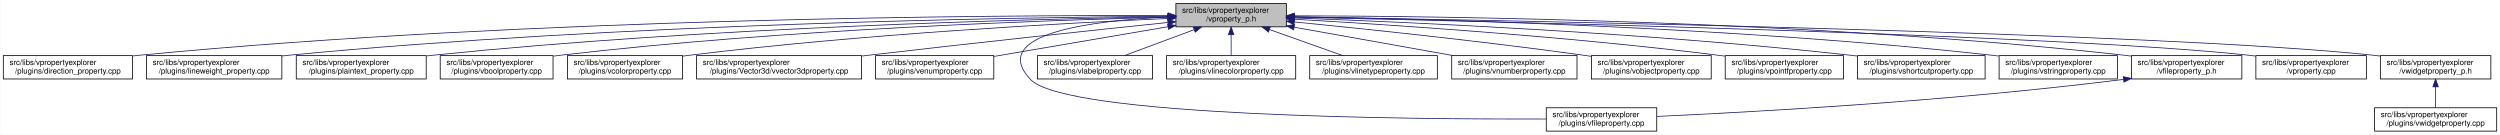
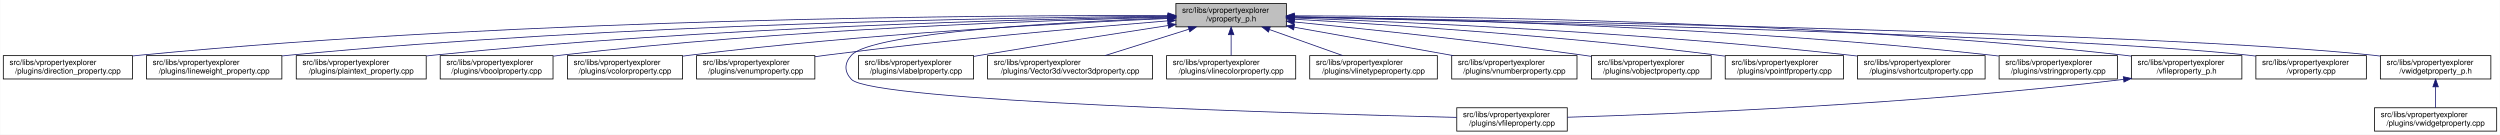
<svg xmlns="http://www.w3.org/2000/svg" xmlns:xlink="http://www.w3.org/1999/xlink" width="3213pt" height="173pt" viewBox="0.00 0.00 3212.50 173.00">
  <g id="graph0" class="graph" transform="scale(1 1) rotate(0) translate(4 169)">
    <polygon fill="white" stroke="transparent" points="-4,4 -4,-169 3208.5,-169 3208.5,4 -4,4" />
    <g id="node1" class="node">
      <g id="a_node1">
        <a xlink:title=" ">
          <polygon fill="#bfbfbf" stroke="black" points="1507,-134.5 1507,-164.5 1649,-164.5 1649,-134.5 1507,-134.5" />
          <text text-anchor="start" x="1515" y="-152.5" font-family="Helvetica,sans-Serif" font-size="10.00">src/libs/vpropertyexplorer</text>
          <text text-anchor="middle" x="1578" y="-141.5" font-family="Helvetica,sans-Serif" font-size="10.00">/vproperty_p.h</text>
        </a>
      </g>
    </g>
    <g id="node2" class="node">
      <g id="a_node2">
        <a xlink:href="../../d2/d1d/direction__property_8cpp.html" target="_top" xlink:title=" ">
          <polygon fill="white" stroke="black" points="0,-67.5 0,-97.5 166,-97.5 166,-67.5 0,-67.5" />
          <text text-anchor="start" x="8" y="-85.5" font-family="Helvetica,sans-Serif" font-size="10.00">src/libs/vpropertyexplorer</text>
          <text text-anchor="middle" x="83" y="-74.5" font-family="Helvetica,sans-Serif" font-size="10.00">/plugins/direction_property.cpp</text>
        </a>
      </g>
    </g>
    <g id="edge1" class="edge">
      <path fill="none" stroke="midnightblue" d="M1496.71,-148.99C1280.87,-149.54 675.67,-146.29 175,-98 172.1,-97.72 169.16,-97.41 166.19,-97.07" />
      <polygon fill="midnightblue" stroke="midnightblue" points="1497,-152.49 1506.99,-148.96 1496.98,-145.49 1497,-152.49" />
    </g>
    <g id="node3" class="node">
      <g id="a_node3">
        <a xlink:href="../../d9/d33/lineweight__property_8cpp.html" target="_top" xlink:title=" ">
          <polygon fill="white" stroke="black" points="184,-67.5 184,-97.5 358,-97.5 358,-67.5 184,-67.5" />
          <text text-anchor="start" x="192" y="-85.5" font-family="Helvetica,sans-Serif" font-size="10.00">src/libs/vpropertyexplorer</text>
          <text text-anchor="middle" x="271" y="-74.5" font-family="Helvetica,sans-Serif" font-size="10.00">/plugins/lineweight_property.cpp</text>
        </a>
      </g>
    </g>
    <g id="edge2" class="edge">
      <path fill="none" stroke="midnightblue" d="M1496.66,-148.14C1301.4,-146.62 790.9,-138.73 367,-98 364.06,-97.72 361.08,-97.41 358.07,-97.07" />
      <polygon fill="midnightblue" stroke="midnightblue" points="1496.81,-151.64 1506.84,-148.22 1496.86,-144.64 1496.81,-151.64" />
    </g>
    <g id="node4" class="node">
      <g id="a_node4">
        <a xlink:href="../../da/d2f/plaintext__property_8cpp.html" target="_top" xlink:title=" ">
          <polygon fill="white" stroke="black" points="376.5,-67.5 376.5,-97.5 543.5,-97.5 543.5,-67.5 376.5,-67.5" />
          <text text-anchor="start" x="384.5" y="-85.5" font-family="Helvetica,sans-Serif" font-size="10.00">src/libs/vpropertyexplorer</text>
          <text text-anchor="middle" x="460" y="-74.5" font-family="Helvetica,sans-Serif" font-size="10.00">/plugins/plaintext_property.cpp</text>
        </a>
      </g>
    </g>
    <g id="edge3" class="edge">
      <path fill="none" stroke="midnightblue" d="M1496.81,-147.46C1323.07,-144.58 902.48,-134.14 552,-98 549.27,-97.72 546.49,-97.41 543.69,-97.08" />
      <polygon fill="midnightblue" stroke="midnightblue" points="1496.84,-150.96 1506.9,-147.62 1496.96,-143.96 1496.84,-150.96" />
    </g>
    <g id="node5" class="node">
      <g id="a_node5">
        <a xlink:href="../../d8/d83/vboolproperty_8cpp.html" target="_top" xlink:title=" ">
          <polygon fill="white" stroke="black" points="561.5,-67.5 561.5,-97.5 706.5,-97.5 706.5,-67.5 561.5,-67.5" />
          <text text-anchor="start" x="569.5" y="-85.5" font-family="Helvetica,sans-Serif" font-size="10.00">src/libs/vpropertyexplorer</text>
          <text text-anchor="middle" x="634" y="-74.5" font-family="Helvetica,sans-Serif" font-size="10.00">/plugins/vboolproperty.cpp</text>
        </a>
      </g>
    </g>
    <g id="edge4" class="edge">
      <path fill="none" stroke="midnightblue" d="M1496.53,-146.89C1343.25,-143.15 1001.63,-131.51 716,-98 712.98,-97.65 709.91,-97.25 706.81,-96.83" />
      <polygon fill="midnightblue" stroke="midnightblue" points="1496.72,-150.39 1506.8,-147.13 1496.89,-143.39 1496.72,-150.39" />
    </g>
    <g id="node6" class="node">
      <g id="a_node6">
        <a xlink:href="../../d0/d6b/vcolorproperty_8cpp.html" target="_top" xlink:title=" ">
          <polygon fill="white" stroke="black" points="725,-67.5 725,-97.5 873,-97.5 873,-67.5 725,-67.5" />
          <text text-anchor="start" x="733" y="-85.5" font-family="Helvetica,sans-Serif" font-size="10.00">src/libs/vpropertyexplorer</text>
          <text text-anchor="middle" x="799" y="-74.5" font-family="Helvetica,sans-Serif" font-size="10.00">/plugins/vcolorproperty.cpp</text>
        </a>
      </g>
    </g>
    <g id="edge5" class="edge">
      <path fill="none" stroke="midnightblue" d="M1496.34,-145.24C1366.05,-139.44 1103.26,-125.28 882,-98 879.1,-97.64 876.14,-97.25 873.16,-96.84" />
      <polygon fill="midnightblue" stroke="midnightblue" points="1496.49,-148.75 1506.63,-145.69 1496.8,-141.76 1496.49,-148.75" />
    </g>
    <g id="node7" class="node">
      <g id="a_node7">
-         <a xlink:href="../../d2/d8f/vvector3dproperty_8cpp.html" target="_top" xlink:title=" ">
-           <polygon fill="white" stroke="black" points="891,-67.5 891,-97.5 1103,-97.5 1103,-67.5 891,-67.5" />
+         <a xlink:href="../../d3/d60/venumproperty_8cpp.html" target="_top" xlink:title=" ">
+           <polygon fill="white" stroke="black" points="891,-67.5 891,-97.5 1043,-97.5 1043,-67.5 891,-67.5" />
          <text text-anchor="start" x="899" y="-85.5" font-family="Helvetica,sans-Serif" font-size="10.00">src/libs/vpropertyexplorer</text>
-           <text text-anchor="middle" x="997" y="-74.5" font-family="Helvetica,sans-Serif" font-size="10.00">/plugins/Vector3d/vvector3dproperty.cpp</text>
+           <text text-anchor="middle" x="967" y="-74.5" font-family="Helvetica,sans-Serif" font-size="10.00">/plugins/venumproperty.cpp</text>
        </a>
      </g>
    </g>
    <g id="edge6" class="edge">
-       <path fill="none" stroke="midnightblue" d="M1496.71,-140.13C1403.68,-130.44 1246.77,-113.8 1112,-98 1109.1,-97.66 1106.16,-97.31 1103.2,-96.96" />
-       <polygon fill="midnightblue" stroke="midnightblue" points="1496.59,-143.63 1506.9,-141.19 1497.32,-136.67 1496.59,-143.63" />
+       <path fill="none" stroke="midnightblue" d="M1496.64,-142.21C1393.97,-133.91 1212.04,-117.98 1057,-98 1052.45,-97.41 1047.77,-96.77 1043.06,-96.1" />
+       <polygon fill="midnightblue" stroke="midnightblue" points="1496.38,-145.7 1506.63,-143.02 1496.94,-138.73 1496.38,-145.7" />
    </g>
    <g id="node8" class="node">
      <g id="a_node8">
-         <a xlink:href="../../d3/d60/venumproperty_8cpp.html" target="_top" xlink:title=" ">
-           <polygon fill="white" stroke="black" points="1121,-67.5 1121,-97.5 1273,-97.5 1273,-67.5 1121,-67.5" />
-           <text text-anchor="start" x="1129" y="-85.5" font-family="Helvetica,sans-Serif" font-size="10.00">src/libs/vpropertyexplorer</text>
-           <text text-anchor="middle" x="1197" y="-74.5" font-family="Helvetica,sans-Serif" font-size="10.00">/plugins/venumproperty.cpp</text>
+         <a xlink:href="../../d7/dd2/vfileproperty_8cpp.html" target="_top" xlink:title=" ">
+           <polygon fill="white" stroke="black" points="1868,-0.5 1868,-30.5 2010,-30.5 2010,-0.5 1868,-0.5" />
+           <text text-anchor="start" x="1876" y="-18.5" font-family="Helvetica,sans-Serif" font-size="10.00">src/libs/vpropertyexplorer</text>
+           <text text-anchor="middle" x="1939" y="-7.5" font-family="Helvetica,sans-Serif" font-size="10.00">/plugins/vfileproperty.cpp</text>
        </a>
      </g>
    </g>
    <g id="edge7" class="edge">
-       <path fill="none" stroke="midnightblue" d="M1496.81,-134.65C1430.63,-123.36 1337.85,-107.53 1273.09,-96.48" />
-       <polygon fill="midnightblue" stroke="midnightblue" points="1496.34,-138.12 1506.78,-136.35 1497.51,-131.22 1496.34,-138.12" />
+       <path fill="none" stroke="midnightblue" d="M1496.83,-145.93C1365.1,-140.9 1116.69,-127.59 1090,-98 1080.77,-87.77 1080.55,-77.03 1090,-67 1116.52,-38.86 1668.22,-22.96 1867.77,-18.11" />
+       <polygon fill="midnightblue" stroke="midnightblue" points="1496.76,-149.43 1506.88,-146.3 1497.02,-142.43 1496.76,-149.43" />
    </g>
    <g id="node9" class="node">
      <g id="a_node9">
-         <a xlink:href="../../d7/dd2/vfileproperty_8cpp.html" target="_top" xlink:title=" ">
-           <polygon fill="white" stroke="black" points="1983,-0.5 1983,-30.5 2125,-30.5 2125,-0.5 1983,-0.5" />
-           <text text-anchor="start" x="1991" y="-18.5" font-family="Helvetica,sans-Serif" font-size="10.00">src/libs/vpropertyexplorer</text>
-           <text text-anchor="middle" x="2054" y="-7.5" font-family="Helvetica,sans-Serif" font-size="10.00">/plugins/vfileproperty.cpp</text>
+         <a xlink:href="../../d6/ddf/vlabelproperty_8cpp.html" target="_top" xlink:title=" ">
+           <polygon fill="white" stroke="black" points="1099,-67.5 1099,-97.5 1247,-97.5 1247,-67.5 1099,-67.5" />
+           <text text-anchor="start" x="1107" y="-85.5" font-family="Helvetica,sans-Serif" font-size="10.00">src/libs/vpropertyexplorer</text>
+           <text text-anchor="middle" x="1173" y="-74.5" font-family="Helvetica,sans-Serif" font-size="10.00">/plugins/vlabelproperty.cpp</text>
        </a>
      </g>
    </g>
    <g id="edge8" class="edge">
-       <path fill="none" stroke="midnightblue" d="M1496.65,-147.08C1401.78,-142.73 1264.56,-126.38 1320,-67 1364.62,-19.21 1807.4,-15.56 1982.89,-16.02" />
-       <polygon fill="midnightblue" stroke="midnightblue" points="1496.7,-150.59 1506.84,-147.51 1497,-143.59 1496.7,-150.59" />
+       <path fill="none" stroke="midnightblue" d="M1496.76,-136.16C1431.61,-126.17 1337.87,-111.57 1256,-98 1253.11,-97.52 1250.17,-97.03 1247.2,-96.53" />
+       <polygon fill="midnightblue" stroke="midnightblue" points="1496.54,-139.67 1506.96,-137.72 1497.6,-132.75 1496.54,-139.67" />
    </g>
    <g id="node10" class="node">
      <g id="a_node10">
-         <a xlink:href="../../d6/ddf/vlabelproperty_8cpp.html" target="_top" xlink:title=" ">
-           <polygon fill="white" stroke="black" points="1329,-67.5 1329,-97.5 1477,-97.5 1477,-67.5 1329,-67.5" />
-           <text text-anchor="start" x="1337" y="-85.5" font-family="Helvetica,sans-Serif" font-size="10.00">src/libs/vpropertyexplorer</text>
-           <text text-anchor="middle" x="1403" y="-74.5" font-family="Helvetica,sans-Serif" font-size="10.00">/plugins/vlabelproperty.cpp</text>
+         <a xlink:href="../../d2/d8f/vvector3dproperty_8cpp.html" target="_top" xlink:title=" ">
+           <polygon fill="white" stroke="black" points="1265,-67.5 1265,-97.5 1477,-97.5 1477,-67.5 1265,-67.5" />
+           <text text-anchor="start" x="1273" y="-85.5" font-family="Helvetica,sans-Serif" font-size="10.00">src/libs/vpropertyexplorer</text>
+           <text text-anchor="middle" x="1371" y="-74.5" font-family="Helvetica,sans-Serif" font-size="10.00">/plugins/Vector3d/vvector3dproperty.cpp</text>
        </a>
      </g>
    </g>
    <g id="edge9" class="edge">
-       <path fill="none" stroke="midnightblue" d="M1530.4,-130.82C1502.27,-120.37 1467.14,-107.32 1440.9,-97.58" />
-       <polygon fill="midnightblue" stroke="midnightblue" points="1529.43,-134.2 1540.03,-134.4 1531.87,-127.63 1529.43,-134.2" />
+       <path fill="none" stroke="midnightblue" d="M1523.68,-131.44C1490.13,-120.91 1447.59,-107.55 1415.94,-97.61" />
+       <polygon fill="midnightblue" stroke="midnightblue" points="1522.75,-134.82 1533.34,-134.48 1524.85,-128.14 1522.75,-134.82" />
    </g>
    <g id="node11" class="node">
      <g id="a_node11">
        <a xlink:href="../../dd/d22/vlinecolorproperty_8cpp.html" target="_top" xlink:title=" ">
          <polygon fill="white" stroke="black" points="1495,-67.5 1495,-97.5 1661,-97.5 1661,-67.5 1495,-67.5" />
          <text text-anchor="start" x="1503" y="-85.5" font-family="Helvetica,sans-Serif" font-size="10.00">src/libs/vpropertyexplorer</text>
          <text text-anchor="middle" x="1578" y="-74.5" font-family="Helvetica,sans-Serif" font-size="10.00">/plugins/vlinecolorproperty.cpp</text>
        </a>
      </g>
    </g>
    <g id="edge10" class="edge">
      <path fill="none" stroke="midnightblue" d="M1578,-124.11C1578,-115.15 1578,-105.32 1578,-97.58" />
      <polygon fill="midnightblue" stroke="midnightblue" points="1574.5,-124.4 1578,-134.4 1581.5,-124.4 1574.5,-124.4" />
    </g>
    <g id="node12" class="node">
      <g id="a_node12">
        <a xlink:href="../../dc/d32/vlinetypeproperty_8cpp.html" target="_top" xlink:title=" ">
          <polygon fill="white" stroke="black" points="1679,-67.5 1679,-97.5 1843,-97.5 1843,-67.5 1679,-67.5" />
          <text text-anchor="start" x="1687" y="-85.5" font-family="Helvetica,sans-Serif" font-size="10.00">src/libs/vpropertyexplorer</text>
          <text text-anchor="middle" x="1761" y="-74.5" font-family="Helvetica,sans-Serif" font-size="10.00">/plugins/vlinetypeproperty.cpp</text>
        </a>
      </g>
    </g>
    <g id="edge11" class="edge">
      <path fill="none" stroke="midnightblue" d="M1627.4,-130.96C1656.87,-120.48 1693.81,-107.37 1721.37,-97.58" />
      <polygon fill="midnightblue" stroke="midnightblue" points="1625.96,-127.75 1617.71,-134.4 1628.3,-134.35 1625.96,-127.75" />
    </g>
    <g id="node13" class="node">
      <g id="a_node13">
        <a xlink:href="../../d7/dda/vnumberproperty_8cpp.html" target="_top" xlink:title=" ">
          <polygon fill="white" stroke="black" points="1861.5,-67.5 1861.5,-97.5 2022.5,-97.5 2022.5,-67.5 1861.5,-67.5" />
          <text text-anchor="start" x="1869.5" y="-85.5" font-family="Helvetica,sans-Serif" font-size="10.00">src/libs/vpropertyexplorer</text>
          <text text-anchor="middle" x="1942" y="-74.5" font-family="Helvetica,sans-Serif" font-size="10.00">/plugins/vnumberproperty.cpp</text>
        </a>
      </g>
    </g>
    <g id="edge12" class="edge">
      <path fill="none" stroke="midnightblue" d="M1659.02,-134.03C1720.03,-123.14 1803.19,-108.29 1863.56,-97.51" />
      <polygon fill="midnightblue" stroke="midnightblue" points="1658.28,-130.61 1649.05,-135.81 1659.51,-137.5 1658.28,-130.61" />
    </g>
    <g id="node14" class="node">
      <g id="a_node14">
        <a xlink:href="../../d5/d66/vobjectproperty_8cpp.html" target="_top" xlink:title=" ">
          <polygon fill="white" stroke="black" points="2041,-67.5 2041,-97.5 2195,-97.5 2195,-67.5 2041,-67.5" />
          <text text-anchor="start" x="2049" y="-85.5" font-family="Helvetica,sans-Serif" font-size="10.00">src/libs/vpropertyexplorer</text>
          <text text-anchor="middle" x="2118" y="-74.5" font-family="Helvetica,sans-Serif" font-size="10.00">/plugins/vobjectproperty.cpp</text>
        </a>
      </g>
    </g>
    <g id="edge13" class="edge">
      <path fill="none" stroke="midnightblue" d="M1659.38,-140.77C1750.18,-131.83 1901.38,-116.01 2031,-98 2034.19,-97.56 2037.43,-97.09 2040.71,-96.6" />
      <polygon fill="midnightblue" stroke="midnightblue" points="1658.77,-137.31 1649.16,-141.77 1659.45,-144.28 1658.77,-137.31" />
    </g>
    <g id="node15" class="node">
      <g id="a_node15">
        <a xlink:href="../../d2/dec/vpointfproperty_8cpp.html" target="_top" xlink:title=" ">
          <polygon fill="white" stroke="black" points="2213,-67.5 2213,-97.5 2365,-97.5 2365,-67.5 2213,-67.5" />
          <text text-anchor="start" x="2221" y="-85.5" font-family="Helvetica,sans-Serif" font-size="10.00">src/libs/vpropertyexplorer</text>
          <text text-anchor="middle" x="2289" y="-74.5" font-family="Helvetica,sans-Serif" font-size="10.00">/plugins/vpointfproperty.cpp</text>
        </a>
      </g>
    </g>
    <g id="edge14" class="edge">
      <path fill="none" stroke="midnightblue" d="M1659.26,-144.25C1778.88,-137.46 2009.26,-122.42 2204,-98 2206.82,-97.65 2209.69,-97.26 2212.59,-96.86" />
      <polygon fill="midnightblue" stroke="midnightblue" points="1658.88,-140.76 1649.09,-144.82 1659.27,-147.75 1658.88,-140.76" />
    </g>
    <g id="node16" class="node">
      <g id="a_node16">
        <a xlink:href="../../de/d34/vshortcutproperty_8cpp.html" target="_top" xlink:title=" ">
          <polygon fill="white" stroke="black" points="2383,-67.5 2383,-97.5 2547,-97.5 2547,-67.5 2383,-67.5" />
          <text text-anchor="start" x="2391" y="-85.5" font-family="Helvetica,sans-Serif" font-size="10.00">src/libs/vpropertyexplorer</text>
          <text text-anchor="middle" x="2465" y="-74.5" font-family="Helvetica,sans-Serif" font-size="10.00">/plugins/vshortcutproperty.cpp</text>
        </a>
      </g>
    </g>
    <g id="edge15" class="edge">
      <path fill="none" stroke="midnightblue" d="M1659.1,-145.89C1803.3,-140.69 2113.6,-126.94 2374,-98 2376.86,-97.68 2379.77,-97.34 2382.71,-96.97" />
      <polygon fill="midnightblue" stroke="midnightblue" points="1658.88,-142.4 1649.01,-146.25 1659.13,-149.39 1658.88,-142.4" />
    </g>
    <g id="node17" class="node">
      <g id="a_node17">
        <a xlink:href="../../dc/d18/vstringproperty_8cpp.html" target="_top" xlink:title=" ">
          <polygon fill="white" stroke="black" points="2565,-67.5 2565,-97.5 2717,-97.5 2717,-67.5 2565,-67.5" />
          <text text-anchor="start" x="2573" y="-85.5" font-family="Helvetica,sans-Serif" font-size="10.00">src/libs/vpropertyexplorer</text>
          <text text-anchor="middle" x="2641" y="-74.5" font-family="Helvetica,sans-Serif" font-size="10.00">/plugins/vstringproperty.cpp</text>
        </a>
      </g>
    </g>
    <g id="edge16" class="edge">
      <path fill="none" stroke="midnightblue" d="M1659.35,-147.52C1827.37,-144.79 2224.75,-134.68 2556,-98 2558.83,-97.69 2561.7,-97.34 2564.6,-96.97" />
      <polygon fill="midnightblue" stroke="midnightblue" points="1659.05,-144.03 1649.1,-147.68 1659.16,-151.03 1659.05,-144.03" />
    </g>
    <g id="node18" class="node">
      <g id="a_node18">
        <a xlink:href="../../dc/de7/vfileproperty__p_8h.html" target="_top" xlink:title=" ">
          <polygon fill="white" stroke="black" points="2735,-67.5 2735,-97.5 2877,-97.5 2877,-67.5 2735,-67.5" />
          <text text-anchor="start" x="2743" y="-85.5" font-family="Helvetica,sans-Serif" font-size="10.00">src/libs/vpropertyexplorer</text>
          <text text-anchor="middle" x="2806" y="-74.5" font-family="Helvetica,sans-Serif" font-size="10.00">/vfileproperty_p.h</text>
        </a>
      </g>
    </g>
    <g id="edge17" class="edge">
      <path fill="none" stroke="midnightblue" d="M1659.22,-148.69C1847.41,-148.32 2327.65,-142.65 2726,-98 2728.95,-97.67 2731.95,-97.3 2734.97,-96.89" />
      <polygon fill="midnightblue" stroke="midnightblue" points="1659.13,-145.19 1649.13,-148.71 1659.14,-152.19 1659.13,-145.19" />
    </g>
    <g id="node19" class="node">
      <g id="a_node19">
        <a xlink:href="../../d8/dd2/vproperty_8cpp.html" target="_top" xlink:title=" ">
          <polygon fill="white" stroke="black" points="2895,-67.5 2895,-97.5 3037,-97.5 3037,-67.5 2895,-67.5" />
          <text text-anchor="start" x="2903" y="-85.5" font-family="Helvetica,sans-Serif" font-size="10.00">src/libs/vpropertyexplorer</text>
          <text text-anchor="middle" x="2966" y="-74.5" font-family="Helvetica,sans-Serif" font-size="10.00">/vproperty.cpp</text>
        </a>
      </g>
    </g>
    <g id="edge19" class="edge">
      <path fill="none" stroke="midnightblue" d="M1659.57,-146.86C1906.98,-141.63 2646.59,-124.19 2886,-98 2888.95,-97.68 2891.95,-97.31 2894.98,-96.91" />
      <polygon fill="midnightblue" stroke="midnightblue" points="1659.14,-143.36 1649.22,-147.07 1659.29,-150.36 1659.14,-143.36" />
    </g>
    <g id="node20" class="node">
      <g id="a_node20">
        <a xlink:href="../../d4/d5a/vwidgetproperty__p_8h.html" target="_top" xlink:title=" ">
          <polygon fill="white" stroke="black" points="3055,-67.5 3055,-97.5 3197,-97.5 3197,-67.5 3055,-67.5" />
          <text text-anchor="start" x="3063" y="-85.5" font-family="Helvetica,sans-Serif" font-size="10.00">src/libs/vpropertyexplorer</text>
          <text text-anchor="middle" x="3126" y="-74.5" font-family="Helvetica,sans-Serif" font-size="10.00">/vwidgetproperty_p.h</text>
        </a>
      </g>
    </g>
    <g id="edge20" class="edge">
      <path fill="none" stroke="midnightblue" d="M1659.36,-147.26C1926.3,-142.93 2773.91,-127.18 3046,-98 3048.95,-97.68 3051.95,-97.32 3054.98,-96.92" />
      <polygon fill="midnightblue" stroke="midnightblue" points="1659.29,-143.76 1649.35,-147.42 1659.4,-150.75 1659.29,-143.76" />
    </g>
    <g id="edge18" class="edge">
-       <path fill="none" stroke="midnightblue" d="M2724.97,-66.96C2500.53,-38.73 2246.57,-24.9 2125.36,-19.41" />
-       <polygon fill="midnightblue" stroke="midnightblue" points="2724.6,-70.44 2734.96,-68.23 2725.48,-63.5 2724.6,-70.44" />
+       <path fill="none" stroke="midnightblue" d="M2724.99,-66.98C2455.54,-34.56 2146.69,-22.41 2010.07,-18.32" />
+       <polygon fill="midnightblue" stroke="midnightblue" points="2724.62,-70.45 2734.96,-68.19 2725.46,-63.51 2724.62,-70.45" />
    </g>
    <g id="node21" class="node">
      <g id="a_node21">
        <a xlink:href="../../dc/ddd/vwidgetproperty_8cpp.html" target="_top" xlink:title=" ">
          <polygon fill="white" stroke="black" points="3047.5,-0.5 3047.5,-30.5 3204.5,-30.5 3204.5,-0.5 3047.5,-0.5" />
          <text text-anchor="start" x="3055.5" y="-18.5" font-family="Helvetica,sans-Serif" font-size="10.00">src/libs/vpropertyexplorer</text>
          <text text-anchor="middle" x="3126" y="-7.5" font-family="Helvetica,sans-Serif" font-size="10.00">/plugins/vwidgetproperty.cpp</text>
        </a>
      </g>
    </g>
    <g id="edge21" class="edge">
      <path fill="none" stroke="midnightblue" d="M3126,-57.11C3126,-48.15 3126,-38.32 3126,-30.58" />
      <polygon fill="midnightblue" stroke="midnightblue" points="3122.5,-57.4 3126,-67.4 3129.5,-57.4 3122.5,-57.4" />
    </g>
  </g>
</svg>
